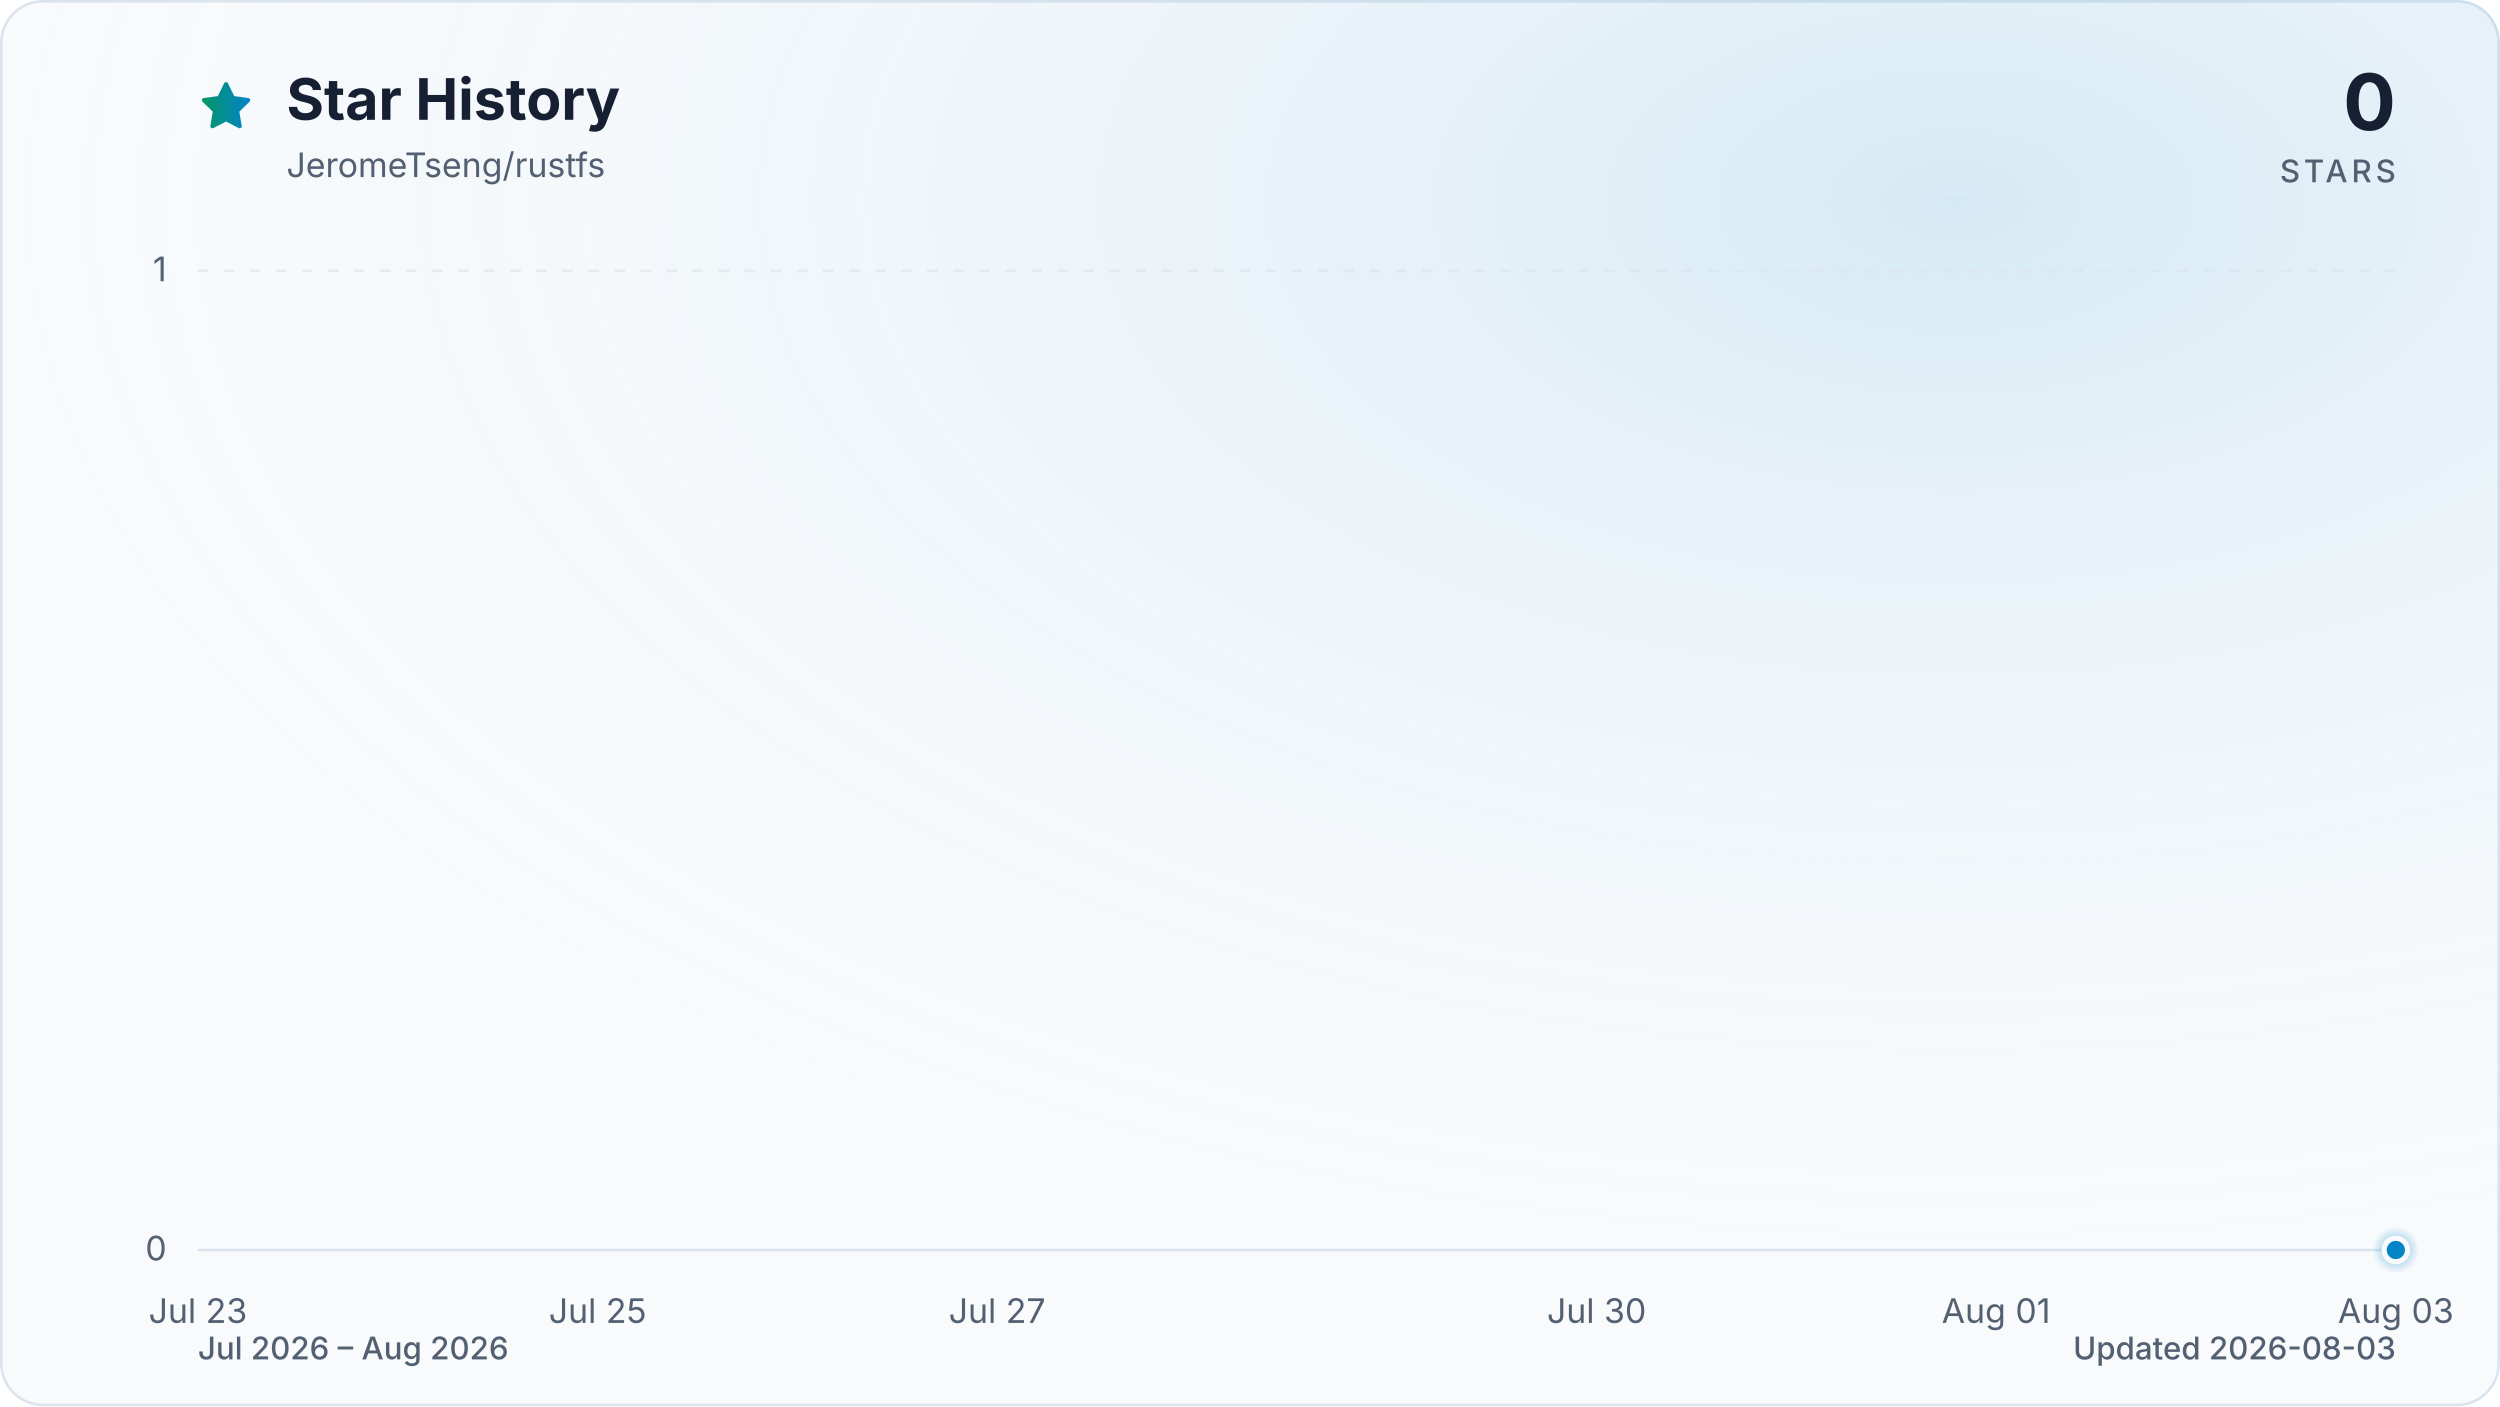
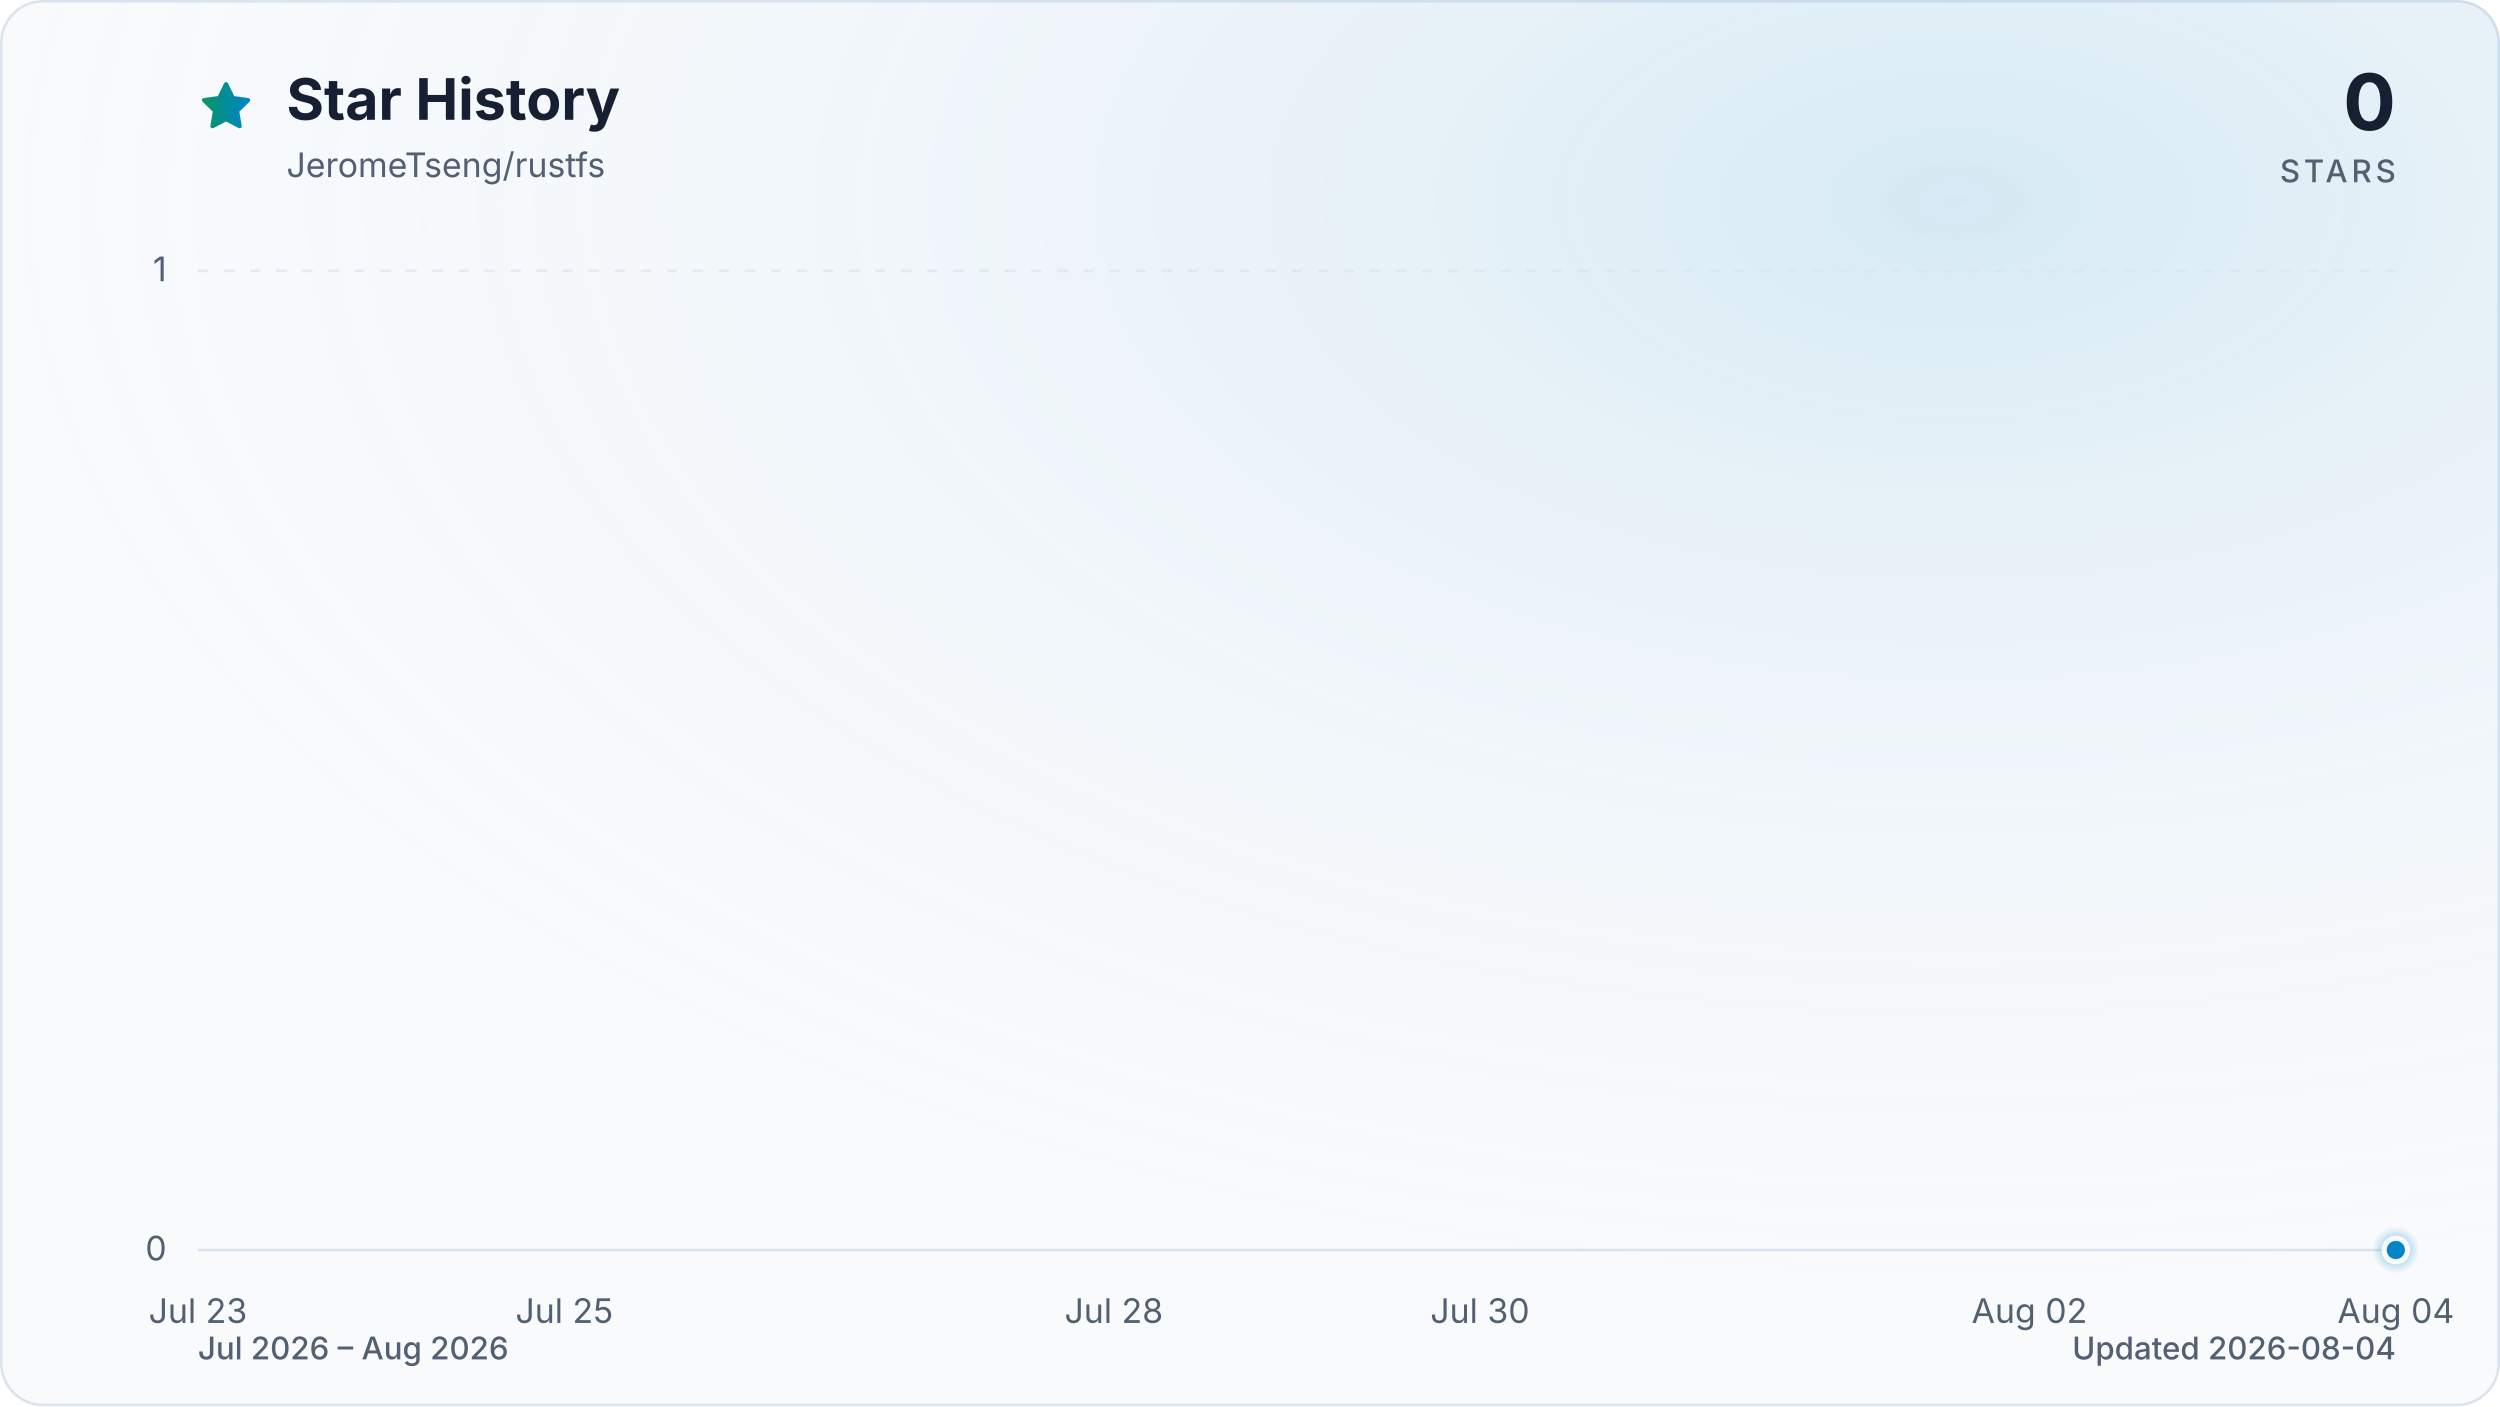
<svg xmlns="http://www.w3.org/2000/svg" viewBox="0 0 960 540" role="img" aria-labelledby="title description" data-style="gradient" data-variant="glow" data-animated="true">
  <defs>
    <linearGradient id="trend" x1="0" y1="0" x2="1" y2="0">
      <stop offset="0%" stop-color="#059669" />
      <stop offset="100%" stop-color="#0284c7" />
    </linearGradient>
    <linearGradient id="area" x1="0" y1="0" x2="0" y2="1">
      <stop offset="0%" stop-color="#059669" stop-opacity="0.30" />
      <stop offset="55%" stop-color="#0284c7" stop-opacity="0.10" />
      <stop offset="100%" stop-color="#0284c7" stop-opacity="0.01" />
    </linearGradient>
    <radialGradient id="marker-halo" cx="50%" cy="50%" r="50%">
      <stop offset="0%" stop-color="#0284c7" stop-opacity="0.55" />
      <stop offset="100%" stop-color="#0284c7" stop-opacity="0" />
    </radialGradient>
    <radialGradient id="surface-glow" cx="78%" cy="14%" r="80%">
      <stop offset="0%" stop-color="#0284c7" stop-opacity="0.14" />
      <stop offset="100%" stop-color="#f8fafc" stop-opacity="0" />
    </radialGradient>
    <filter id="trend-glow" x="-20%" y="-20%" width="140%" height="140%">
      <feGaussianBlur stdDeviation="7" />
    </filter>
  </defs>
  <style>
.trend-enter{transform-box:fill-box;transform-origin:center;animation:trend-enter 520ms cubic-bezier(0.16,1,0.3,1)}
.marker-enter{transform-box:fill-box;transform-origin:center;animation:marker-enter 320ms cubic-bezier(0.16,1,0.3,1) 200ms both}
.marker-pulse{transform-box:fill-box;transform-origin:center;animation:marker-pulse 2.6s ease-out infinite}
@keyframes trend-enter{from{opacity:.35;transform:translateY(10px)}to{opacity:1;transform:translateY(0)}}
@keyframes marker-enter{from{opacity:0;transform:scale(.4)}to{opacity:1;transform:scale(1)}}
@keyframes marker-pulse{0%{opacity:.5;transform:scale(.7)}70%,100%{opacity:0;transform:scale(2.1)}}
@media (prefers-reduced-motion:reduce){.trend-enter,.marker-enter,.marker-pulse{animation:none!important}}
@media (prefers-reduced-motion:reduce){.marker-pulse{opacity:0}}
</style>
  <rect x="0.5" y="0.5" width="959" height="539" fill="#f8fafc" stroke="#dbe4ee" stroke-width="1" rx="16" />
  <rect width="960" height="540" fill="url(#surface-glow)" rx="16" />
  <path d="M12 2.6l2.9 5.9 6.5.9-4.7 4.6 1.1 6.5-5.8-3-5.8 3 1.1-6.5-4.7-4.6 6.5-.9L12 2.6Z" transform="translate(76 30) scale(.9)" fill="url(#trend)" stroke="url(#trend)" stroke-width="1.8" stroke-linejoin="round" aria-hidden="true" />
  <text x="110" y="46" fill="#172033" font-family="ui-sans-serif, system-ui, -apple-system, BlinkMacSystemFont, 'Segoe UI', sans-serif" font-size="22" font-weight="700">Star History</text>
  <text x="110" y="68" fill="#526072" font-family="ui-sans-serif, system-ui, -apple-system, BlinkMacSystemFont, 'Segoe UI', sans-serif" font-size="13">JeromeTseng/rustfs</text>
  <text x="920" y="50" fill="#172033" font-family="ui-sans-serif, system-ui, -apple-system, BlinkMacSystemFont, 'Segoe UI', sans-serif" font-size="30" font-weight="700" text-anchor="end">0</text>
  <text x="920" y="70" fill="#526072" font-family="ui-sans-serif, system-ui, -apple-system, BlinkMacSystemFont, 'Segoe UI', sans-serif" font-size="12" font-weight="500" letter-spacing="1.5" text-anchor="end">STARS</text>
  <line x1="76" y1="480.0" x2="920" y2="480.0" stroke="#dbe4ee" stroke-width="1" stroke-dasharray="0" opacity="1" />
  <text x="64" y="484.0" fill="#526072" font-family="ui-sans-serif, system-ui, -apple-system, BlinkMacSystemFont, 'Segoe UI', sans-serif" font-size="13" text-anchor="end">0</text>
  <line x1="76" y1="104.0" x2="920" y2="104.0" stroke="#dbe4ee" stroke-width="1" stroke-dasharray="4 6" opacity="0.7" />
  <text x="64" y="108.0" fill="#526072" font-family="ui-sans-serif, system-ui, -apple-system, BlinkMacSystemFont, 'Segoe UI', sans-serif" font-size="13" text-anchor="end">1</text>
  <text x="76.0" y="508" fill="#526072" font-family="ui-sans-serif, system-ui, -apple-system, BlinkMacSystemFont, 'Segoe UI', sans-serif" font-size="13" text-anchor="middle">Jul 23</text>
-   <text x="229.5" y="508" fill="#526072" font-family="ui-sans-serif, system-ui, -apple-system, BlinkMacSystemFont, 'Segoe UI', sans-serif" font-size="13" text-anchor="middle">Jul 25</text>
-   <text x="382.9" y="508" fill="#526072" font-family="ui-sans-serif, system-ui, -apple-system, BlinkMacSystemFont, 'Segoe UI', sans-serif" font-size="13" text-anchor="middle">Jul 27</text>
-   <text x="613.1" y="508" fill="#526072" font-family="ui-sans-serif, system-ui, -apple-system, BlinkMacSystemFont, 'Segoe UI', sans-serif" font-size="13" text-anchor="middle">Jul 30</text>
-   <text x="766.5" y="508" fill="#526072" font-family="ui-sans-serif, system-ui, -apple-system, BlinkMacSystemFont, 'Segoe UI', sans-serif" font-size="13" text-anchor="middle">Aug 01</text>
-   <text x="920.0" y="508" fill="#526072" font-family="ui-sans-serif, system-ui, -apple-system, BlinkMacSystemFont, 'Segoe UI', sans-serif" font-size="13" text-anchor="middle">Aug 03</text>
+   <text x="216.7" y="508" fill="#526072" font-family="ui-sans-serif, system-ui, -apple-system, BlinkMacSystemFont, 'Segoe UI', sans-serif" font-size="13" text-anchor="middle">Jul 25</text>
+   <text x="427.7" y="508" fill="#526072" font-family="ui-sans-serif, system-ui, -apple-system, BlinkMacSystemFont, 'Segoe UI', sans-serif" font-size="13" text-anchor="middle">Jul 28</text>
+   <text x="568.3" y="508" fill="#526072" font-family="ui-sans-serif, system-ui, -apple-system, BlinkMacSystemFont, 'Segoe UI', sans-serif" font-size="13" text-anchor="middle">Jul 30</text>
+   <text x="779.3" y="508" fill="#526072" font-family="ui-sans-serif, system-ui, -apple-system, BlinkMacSystemFont, 'Segoe UI', sans-serif" font-size="13" text-anchor="middle">Aug 02</text>
+   <text x="920.0" y="508" fill="#526072" font-family="ui-sans-serif, system-ui, -apple-system, BlinkMacSystemFont, 'Segoe UI', sans-serif" font-size="13" text-anchor="middle">Aug 04</text>
  <g class="trend-enter">
-     <path d="M 76.0 480.0 C 101.6 480.0, 127.2 480.0, 152.7 480.0 C 178.3 480.0, 203.9 480.0, 229.5 480.0 C 255.0 480.0, 280.6 480.0, 306.2 480.0 C 331.8 480.0, 357.3 480.0, 382.9 480.0 C 408.5 480.0, 434.1 480.0, 459.6 480.0 C 485.2 480.0, 510.8 480.0, 536.4 480.0 C 561.9 480.0, 587.5 480.0, 613.1 480.0 C 638.7 480.0, 664.2 480.0, 689.8 480.0 C 715.4 480.0, 741.0 480.0, 766.5 480.0 C 792.1 480.0, 817.7 480.0, 843.3 480.0 C 868.8 480.0, 894.4 480.0, 920.0 480.0 L 920.0 480.0 L 76.0 480.0 Z" fill="url(#area)" />
-     <path d="M 76.0 480.0 C 101.6 480.0, 127.2 480.0, 152.7 480.0 C 178.3 480.0, 203.9 480.0, 229.5 480.0 C 255.0 480.0, 280.6 480.0, 306.2 480.0 C 331.8 480.0, 357.3 480.0, 382.9 480.0 C 408.5 480.0, 434.1 480.0, 459.6 480.0 C 485.2 480.0, 510.8 480.0, 536.4 480.0 C 561.9 480.0, 587.5 480.0, 613.1 480.0 C 638.7 480.0, 664.2 480.0, 689.8 480.0 C 715.4 480.0, 741.0 480.0, 766.5 480.0 C 792.1 480.0, 817.7 480.0, 843.3 480.0 C 868.8 480.0, 894.4 480.0, 920.0 480.0" fill="none" stroke="url(#trend)" stroke-width="12" stroke-linecap="round" stroke-linejoin="round" opacity="0.16" filter="url(#trend-glow)" />
-     <path d="M 76.0 480.0 C 101.6 480.0, 127.2 480.0, 152.7 480.0 C 178.3 480.0, 203.9 480.0, 229.5 480.0 C 255.0 480.0, 280.6 480.0, 306.2 480.0 C 331.8 480.0, 357.3 480.0, 382.9 480.0 C 408.5 480.0, 434.1 480.0, 459.6 480.0 C 485.2 480.0, 510.8 480.0, 536.4 480.0 C 561.9 480.0, 587.5 480.0, 613.1 480.0 C 638.7 480.0, 664.2 480.0, 689.8 480.0 C 715.4 480.0, 741.0 480.0, 766.5 480.0 C 792.1 480.0, 817.7 480.0, 843.3 480.0 C 868.8 480.0, 894.4 480.0, 920.0 480.0" fill="none" stroke="url(#trend)" stroke-width="3" stroke-linecap="round" stroke-linejoin="round" />
+     <path d="M 76.0 480.0 C 99.4 480.0, 122.9 480.0, 146.3 480.0 C 169.8 480.0, 193.2 480.0, 216.7 480.0 C 240.1 480.0, 263.6 480.0, 287.0 480.0 C 310.4 480.0, 333.9 480.0, 357.3 480.0 C 380.8 480.0, 404.2 480.0, 427.7 480.0 C 451.1 480.0, 474.6 480.0, 498.0 480.0 C 521.4 480.0, 544.9 480.0, 568.3 480.0 C 591.8 480.0, 615.2 480.0, 638.7 480.0 C 662.1 480.0, 685.6 480.0, 709.0 480.0 C 732.4 480.0, 755.9 480.0, 779.3 480.0 C 802.8 480.0, 826.2 480.0, 849.7 480.0 C 873.1 480.0, 896.6 480.0, 920.0 480.0 L 920.0 480.0 L 76.0 480.0 Z" fill="url(#area)" />
+     <path d="M 76.0 480.0 C 99.4 480.0, 122.9 480.0, 146.3 480.0 C 169.8 480.0, 193.2 480.0, 216.7 480.0 C 240.1 480.0, 263.6 480.0, 287.0 480.0 C 310.4 480.0, 333.9 480.0, 357.3 480.0 C 380.8 480.0, 404.2 480.0, 427.7 480.0 C 451.1 480.0, 474.6 480.0, 498.0 480.0 C 521.4 480.0, 544.9 480.0, 568.3 480.0 C 591.8 480.0, 615.2 480.0, 638.7 480.0 C 662.1 480.0, 685.6 480.0, 709.0 480.0 C 732.4 480.0, 755.9 480.0, 779.3 480.0 C 802.8 480.0, 826.2 480.0, 849.7 480.0 C 873.1 480.0, 896.6 480.0, 920.0 480.0" fill="none" stroke="url(#trend)" stroke-width="12" stroke-linecap="round" stroke-linejoin="round" opacity="0.16" filter="url(#trend-glow)" />
+     <path d="M 76.0 480.0 C 99.4 480.0, 122.9 480.0, 146.3 480.0 C 169.8 480.0, 193.2 480.0, 216.7 480.0 C 240.1 480.0, 263.6 480.0, 287.0 480.0 C 310.4 480.0, 333.9 480.0, 357.3 480.0 C 380.8 480.0, 404.2 480.0, 427.7 480.0 C 451.1 480.0, 474.6 480.0, 498.0 480.0 C 521.4 480.0, 544.9 480.0, 568.3 480.0 C 591.8 480.0, 615.2 480.0, 638.7 480.0 C 662.1 480.0, 685.6 480.0, 709.0 480.0 C 732.4 480.0, 755.9 480.0, 779.3 480.0 C 802.8 480.0, 826.2 480.0, 849.7 480.0 C 873.1 480.0, 896.6 480.0, 920.0 480.0" fill="none" stroke="url(#trend)" stroke-width="3" stroke-linecap="round" stroke-linejoin="round" />
  </g>
  <g class="marker-enter">
    <circle class="marker-pulse" cx="920.0" cy="480.0" r="9" fill="url(#marker-halo)" />
    <circle cx="920.0" cy="480.0" r="4.5" fill="#0284c7" stroke="#f8fafc" stroke-width="2" />
  </g>
  <text x="76" y="522" fill="#526072" font-family="ui-sans-serif, system-ui, -apple-system, BlinkMacSystemFont, 'Segoe UI', sans-serif" font-size="12" font-weight="500">Jul 2026 – Aug 2026</text>
-   <text x="920" y="522" fill="#526072" font-family="ui-sans-serif, system-ui, -apple-system, BlinkMacSystemFont, 'Segoe UI', sans-serif" font-size="12" font-weight="500" text-anchor="end">Updated 2026-08-03</text>
+   <text x="920" y="522" fill="#526072" font-family="ui-sans-serif, system-ui, -apple-system, BlinkMacSystemFont, 'Segoe UI', sans-serif" font-size="12" font-weight="500" text-anchor="end">Updated 2026-08-04</text>
</svg>
